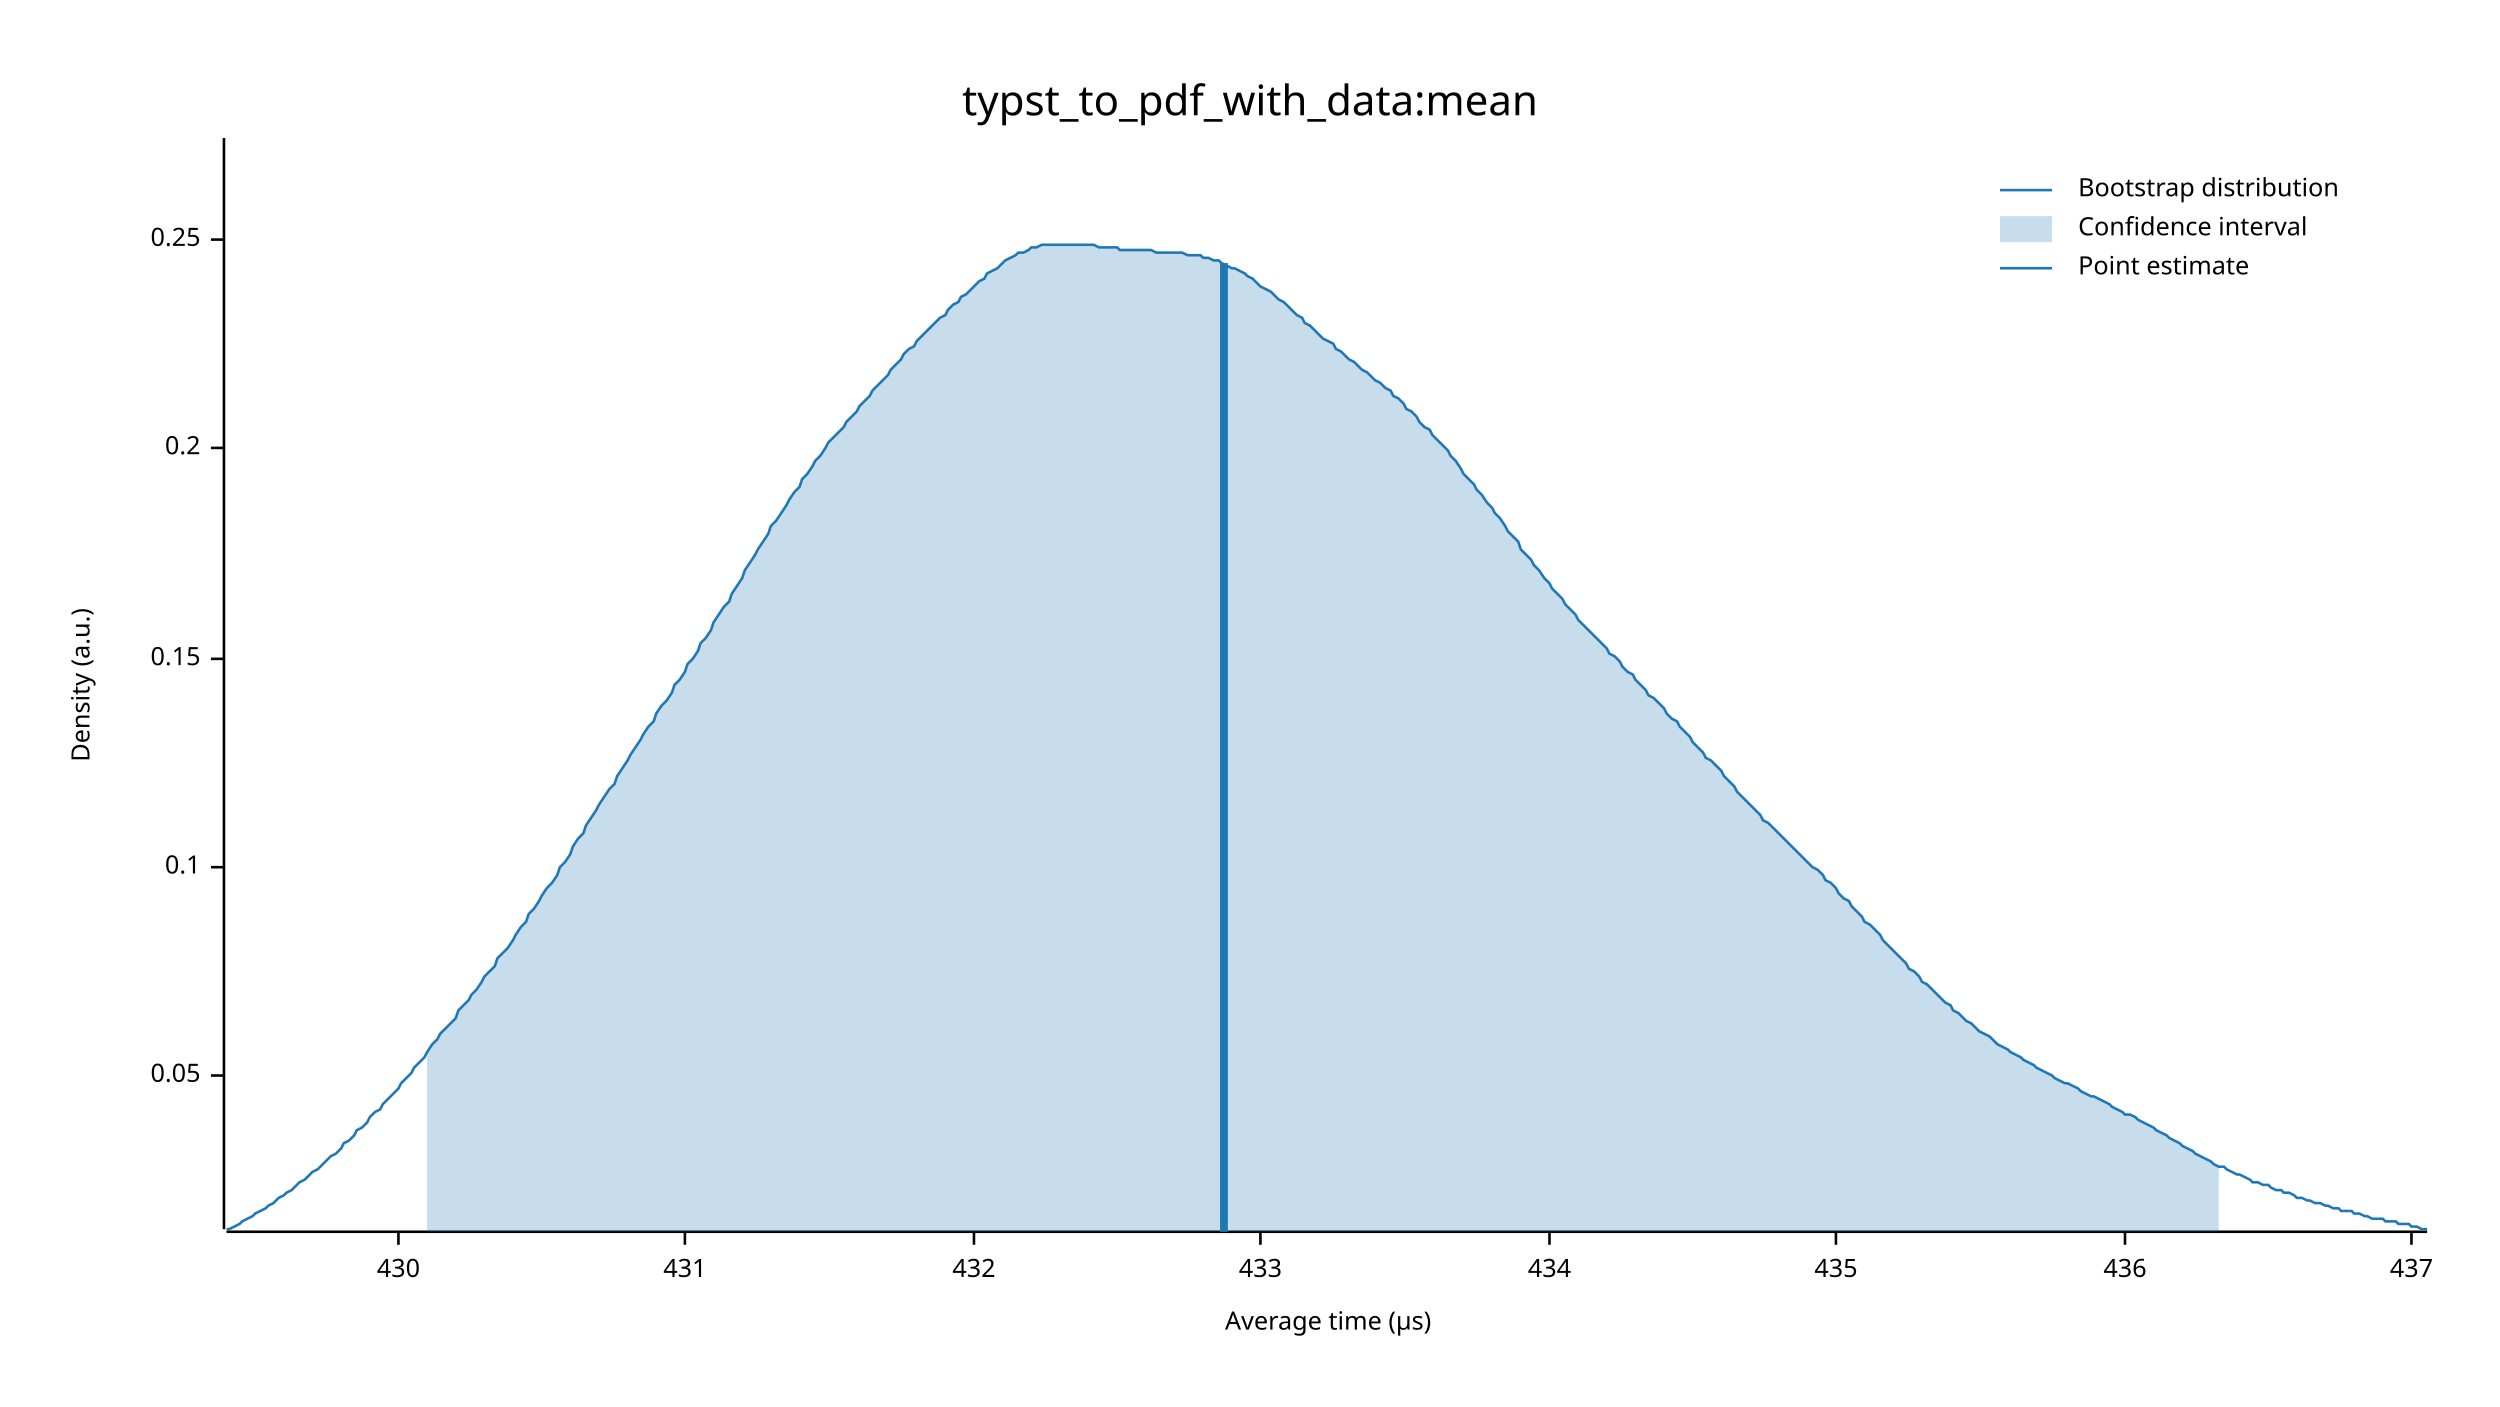
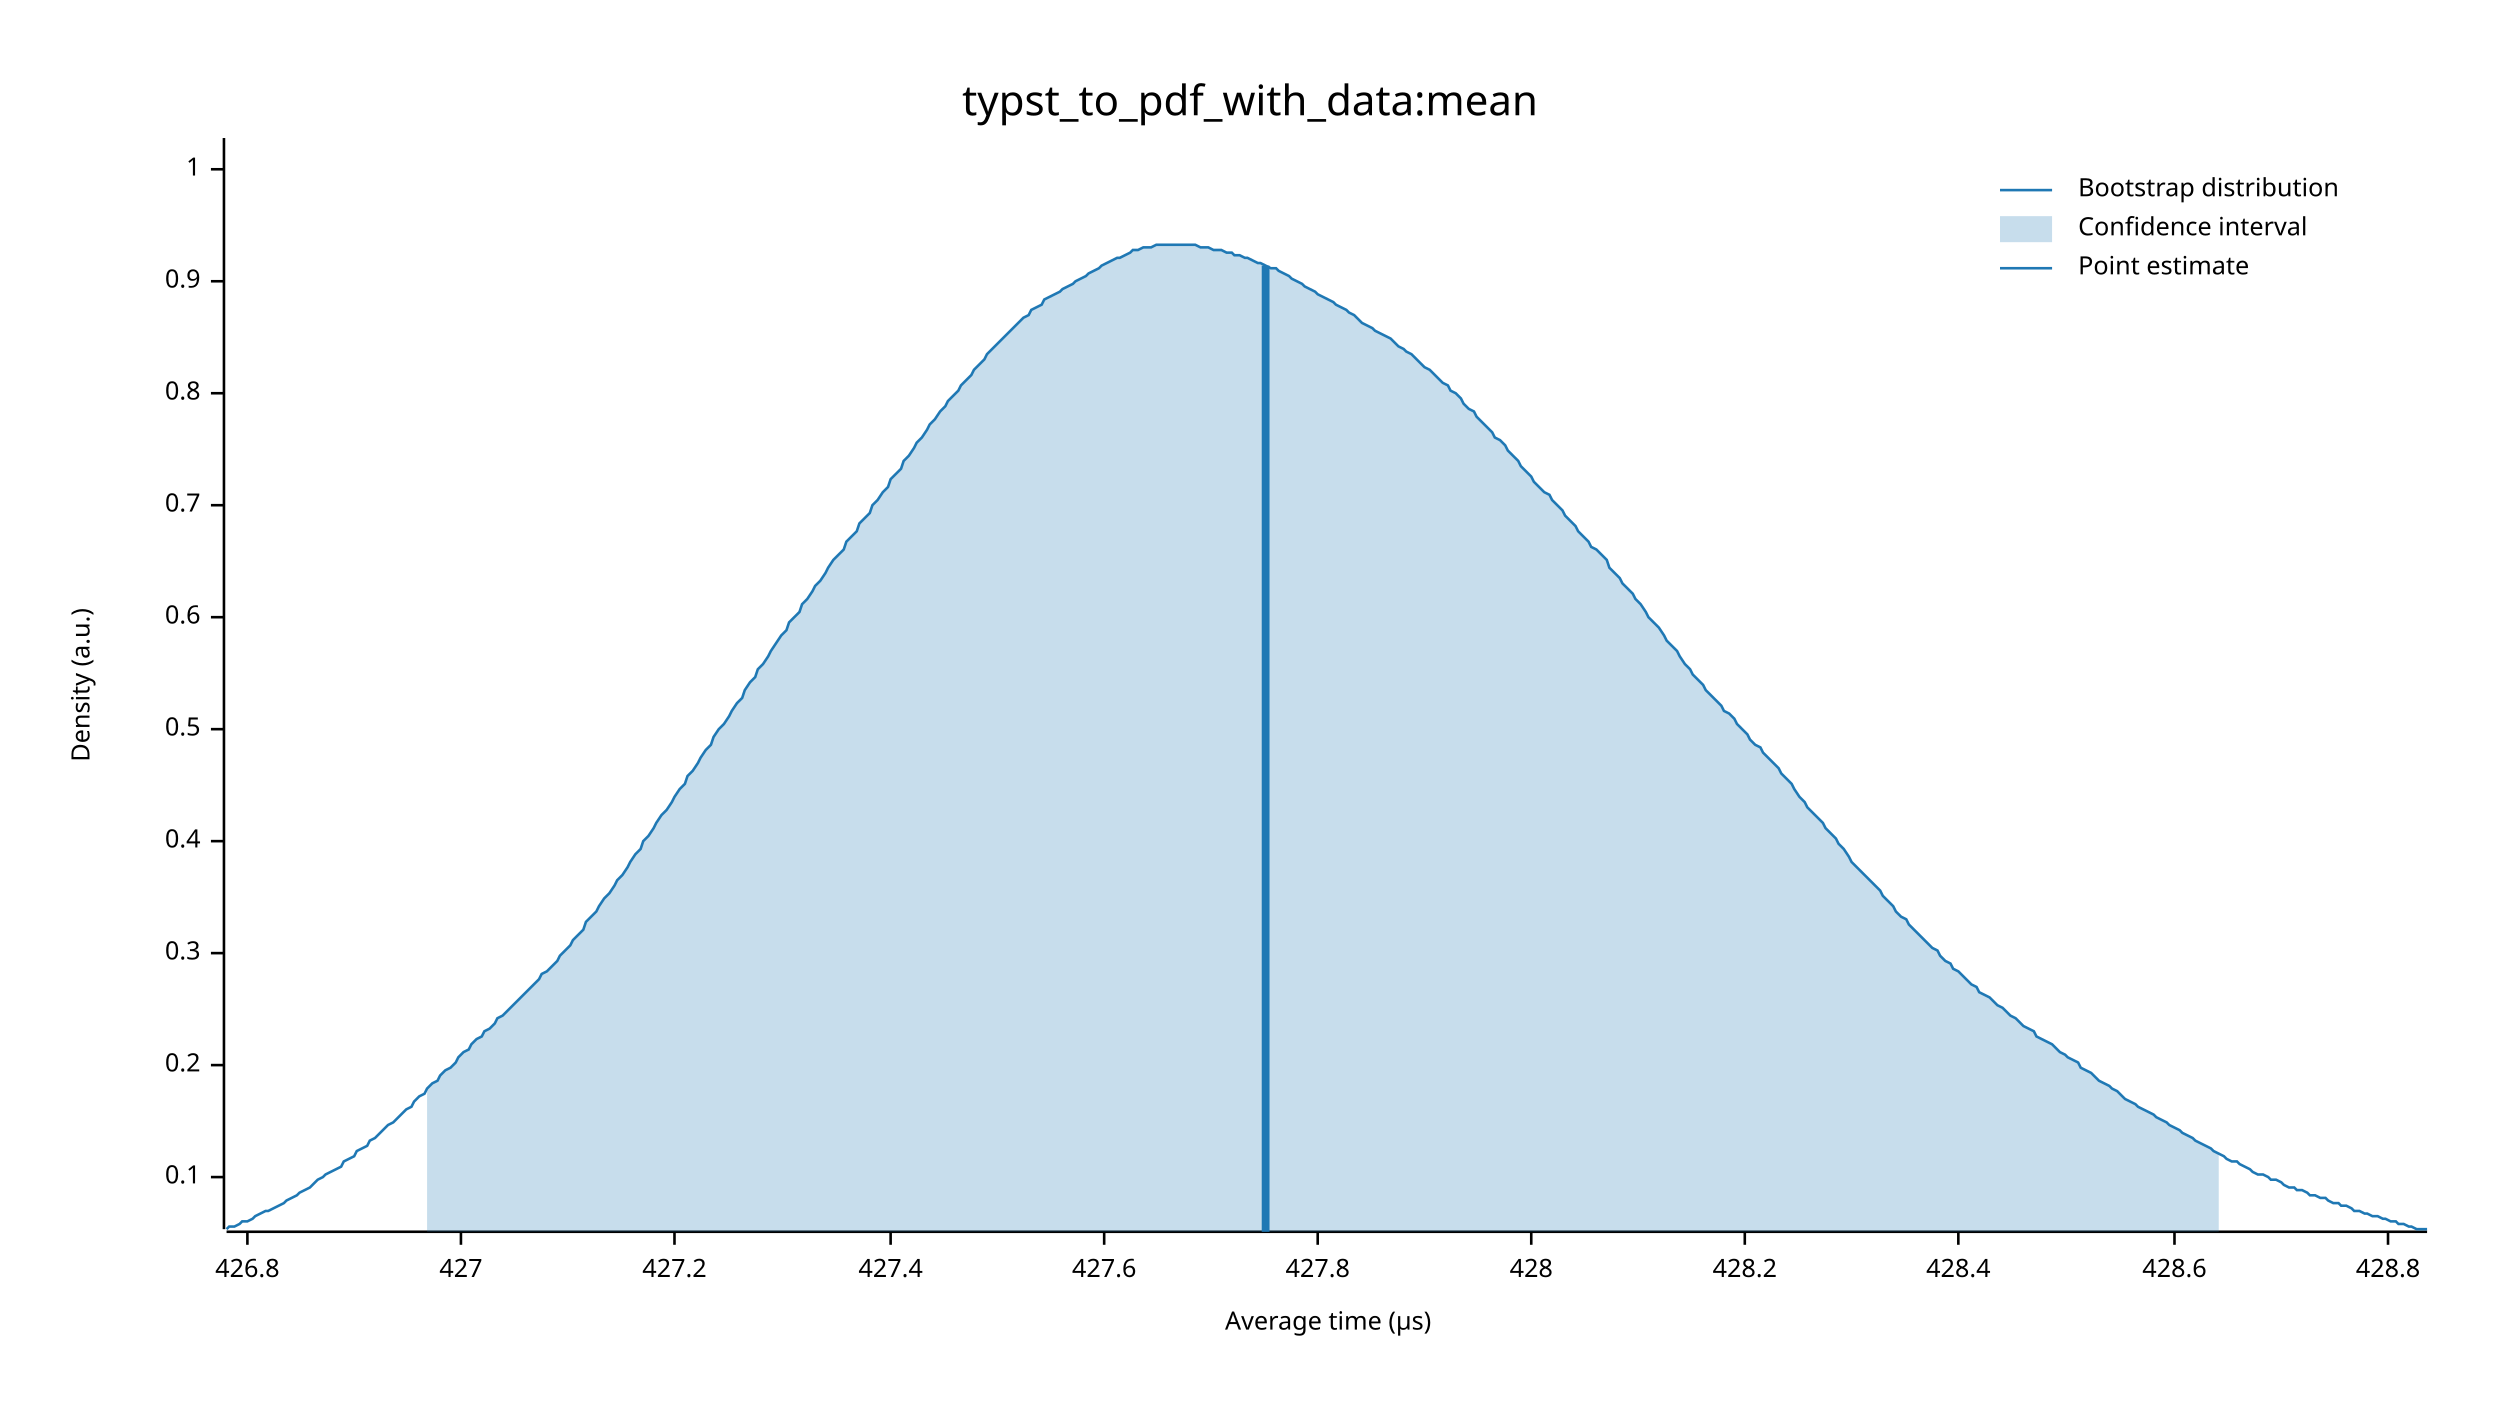
<svg xmlns="http://www.w3.org/2000/svg" width="960" height="540" viewBox="0 0 960 540">
  <text x="480" y="32" dy="0.76em" text-anchor="middle" font-family="sans-serif" font-size="16.129" opacity="1" fill="#000000">
typst_to_pdf_with_data:mean
</text>
  <text x="27" y="263" dy="0.76em" text-anchor="middle" font-family="sans-serif" font-size="9.677" opacity="1" fill="#000000" transform="rotate(270, 27, 263)">
Density (a.u.)
</text>
  <text x="510" y="513" dy="-0.5ex" text-anchor="middle" font-family="sans-serif" font-size="9.677" opacity="1" fill="#000000">
Average time (µs)
</text>
  <polyline fill="none" opacity="1" stroke="#000000" stroke-width="1" points="86,53 86,472 " />
-   <text x="77" y="413" dy="0.5ex" text-anchor="end" font-family="sans-serif" font-size="9.677" opacity="1" fill="#000000">
- 0.05
- </text>
-   <polyline fill="none" opacity="1" stroke="#000000" stroke-width="1" points="81,413 86,413 " />
-   <text x="77" y="333" dy="0.5ex" text-anchor="end" font-family="sans-serif" font-size="9.677" opacity="1" fill="#000000">
+   <text x="77" y="452" dy="0.5ex" text-anchor="end" font-family="sans-serif" font-size="9.677" opacity="1" fill="#000000">
0.1
</text>
-   <polyline fill="none" opacity="1" stroke="#000000" stroke-width="1" points="81,333 86,333 " />
-   <text x="77" y="253" dy="0.5ex" text-anchor="end" font-family="sans-serif" font-size="9.677" opacity="1" fill="#000000">
- 0.15
- </text>
-   <polyline fill="none" opacity="1" stroke="#000000" stroke-width="1" points="81,253 86,253 " />
-   <text x="77" y="172" dy="0.5ex" text-anchor="end" font-family="sans-serif" font-size="9.677" opacity="1" fill="#000000">
+   <polyline fill="none" opacity="1" stroke="#000000" stroke-width="1" points="81,452 86,452 " />
+   <text x="77" y="409" dy="0.5ex" text-anchor="end" font-family="sans-serif" font-size="9.677" opacity="1" fill="#000000">
0.2
</text>
-   <polyline fill="none" opacity="1" stroke="#000000" stroke-width="1" points="81,172 86,172 " />
-   <text x="77" y="92" dy="0.5ex" text-anchor="end" font-family="sans-serif" font-size="9.677" opacity="1" fill="#000000">
- 0.25
+   <polyline fill="none" opacity="1" stroke="#000000" stroke-width="1" points="81,409 86,409 " />
+   <text x="77" y="366" dy="0.5ex" text-anchor="end" font-family="sans-serif" font-size="9.677" opacity="1" fill="#000000">
+ 0.3
</text>
-   <polyline fill="none" opacity="1" stroke="#000000" stroke-width="1" points="81,92 86,92 " />
+   <polyline fill="none" opacity="1" stroke="#000000" stroke-width="1" points="81,366 86,366 " />
+   <text x="77" y="323" dy="0.5ex" text-anchor="end" font-family="sans-serif" font-size="9.677" opacity="1" fill="#000000">
+ 0.4
+ </text>
+   <polyline fill="none" opacity="1" stroke="#000000" stroke-width="1" points="81,323 86,323 " />
+   <text x="77" y="280" dy="0.5ex" text-anchor="end" font-family="sans-serif" font-size="9.677" opacity="1" fill="#000000">
+ 0.5
+ </text>
+   <polyline fill="none" opacity="1" stroke="#000000" stroke-width="1" points="81,280 86,280 " />
+   <text x="77" y="237" dy="0.5ex" text-anchor="end" font-family="sans-serif" font-size="9.677" opacity="1" fill="#000000">
+ 0.6
+ </text>
+   <polyline fill="none" opacity="1" stroke="#000000" stroke-width="1" points="81,237 86,237 " />
+   <text x="77" y="194" dy="0.5ex" text-anchor="end" font-family="sans-serif" font-size="9.677" opacity="1" fill="#000000">
+ 0.7
+ </text>
+   <polyline fill="none" opacity="1" stroke="#000000" stroke-width="1" points="81,194 86,194 " />
+   <text x="77" y="151" dy="0.5ex" text-anchor="end" font-family="sans-serif" font-size="9.677" opacity="1" fill="#000000">
+ 0.8
+ </text>
+   <polyline fill="none" opacity="1" stroke="#000000" stroke-width="1" points="81,151 86,151 " />
+   <text x="77" y="108" dy="0.5ex" text-anchor="end" font-family="sans-serif" font-size="9.677" opacity="1" fill="#000000">
+ 0.9
+ </text>
+   <polyline fill="none" opacity="1" stroke="#000000" stroke-width="1" points="81,108 86,108 " />
+   <text x="77" y="65" dy="0.5ex" text-anchor="end" font-family="sans-serif" font-size="9.677" opacity="1" fill="#000000">
+ 1
+ </text>
+   <polyline fill="none" opacity="1" stroke="#000000" stroke-width="1" points="81,65 86,65 " />
  <polyline fill="none" opacity="1" stroke="#000000" stroke-width="1" points="87,473 932,473 " />
-   <text x="153" y="483" dy="0.76em" text-anchor="middle" font-family="sans-serif" font-size="9.677" opacity="1" fill="#000000">
- 430
+   <text x="95" y="483" dy="0.76em" text-anchor="middle" font-family="sans-serif" font-size="9.677" opacity="1" fill="#000000">
+ 426.8
</text>
-   <polyline fill="none" opacity="1" stroke="#000000" stroke-width="1" points="153,473 153,478 " />
-   <text x="263" y="483" dy="0.76em" text-anchor="middle" font-family="sans-serif" font-size="9.677" opacity="1" fill="#000000">
- 431
+   <polyline fill="none" opacity="1" stroke="#000000" stroke-width="1" points="95,473 95,478 " />
+   <text x="177" y="483" dy="0.76em" text-anchor="middle" font-family="sans-serif" font-size="9.677" opacity="1" fill="#000000">
+ 427
</text>
-   <polyline fill="none" opacity="1" stroke="#000000" stroke-width="1" points="263,473 263,478 " />
-   <text x="374" y="483" dy="0.76em" text-anchor="middle" font-family="sans-serif" font-size="9.677" opacity="1" fill="#000000">
- 432
+   <polyline fill="none" opacity="1" stroke="#000000" stroke-width="1" points="177,473 177,478 " />
+   <text x="259" y="483" dy="0.76em" text-anchor="middle" font-family="sans-serif" font-size="9.677" opacity="1" fill="#000000">
+ 427.2
</text>
-   <polyline fill="none" opacity="1" stroke="#000000" stroke-width="1" points="374,473 374,478 " />
-   <text x="484" y="483" dy="0.76em" text-anchor="middle" font-family="sans-serif" font-size="9.677" opacity="1" fill="#000000">
- 433
+   <polyline fill="none" opacity="1" stroke="#000000" stroke-width="1" points="259,473 259,478 " />
+   <text x="342" y="483" dy="0.76em" text-anchor="middle" font-family="sans-serif" font-size="9.677" opacity="1" fill="#000000">
+ 427.4
</text>
-   <polyline fill="none" opacity="1" stroke="#000000" stroke-width="1" points="484,473 484,478 " />
-   <text x="595" y="483" dy="0.76em" text-anchor="middle" font-family="sans-serif" font-size="9.677" opacity="1" fill="#000000">
- 434
+   <polyline fill="none" opacity="1" stroke="#000000" stroke-width="1" points="342,473 342,478 " />
+   <text x="424" y="483" dy="0.76em" text-anchor="middle" font-family="sans-serif" font-size="9.677" opacity="1" fill="#000000">
+ 427.6
</text>
-   <polyline fill="none" opacity="1" stroke="#000000" stroke-width="1" points="595,473 595,478 " />
-   <text x="705" y="483" dy="0.76em" text-anchor="middle" font-family="sans-serif" font-size="9.677" opacity="1" fill="#000000">
- 435
+   <polyline fill="none" opacity="1" stroke="#000000" stroke-width="1" points="424,473 424,478 " />
+   <text x="506" y="483" dy="0.76em" text-anchor="middle" font-family="sans-serif" font-size="9.677" opacity="1" fill="#000000">
+ 427.8
</text>
-   <polyline fill="none" opacity="1" stroke="#000000" stroke-width="1" points="705,473 705,478 " />
-   <text x="816" y="483" dy="0.76em" text-anchor="middle" font-family="sans-serif" font-size="9.677" opacity="1" fill="#000000">
- 436
+   <polyline fill="none" opacity="1" stroke="#000000" stroke-width="1" points="506,473 506,478 " />
+   <text x="588" y="483" dy="0.76em" text-anchor="middle" font-family="sans-serif" font-size="9.677" opacity="1" fill="#000000">
+ 428
</text>
-   <polyline fill="none" opacity="1" stroke="#000000" stroke-width="1" points="816,473 816,478 " />
-   <text x="926" y="483" dy="0.76em" text-anchor="middle" font-family="sans-serif" font-size="9.677" opacity="1" fill="#000000">
- 437
+   <polyline fill="none" opacity="1" stroke="#000000" stroke-width="1" points="588,473 588,478 " />
+   <text x="670" y="483" dy="0.76em" text-anchor="middle" font-family="sans-serif" font-size="9.677" opacity="1" fill="#000000">
+ 428.2
</text>
-   <polyline fill="none" opacity="1" stroke="#000000" stroke-width="1" points="926,473 926,478 " />
-   <polyline fill="none" opacity="1" stroke="#1F78B4" stroke-width="1" points="87,472 88,472 90,471 92,470 93,469 95,468 97,467 98,466 100,465 102,464 103,463 105,462 107,460 109,459 110,458 112,457 114,455 115,454 117,453 119,451 120,450 122,449 124,447 125,446 127,444 129,443 131,441 132,439 134,438 136,436 137,434 139,433 141,431 142,429 144,427 146,426 147,424 149,422 151,420 153,418 154,416 156,414 158,412 159,410 161,408 163,406 164,404 166,401 168,399 169,397 171,395 173,393 175,391 176,388 178,386 180,384 181,382 183,380 185,377 186,375 188,373 190,371 191,368 193,366 195,364 197,361 198,359 200,356 202,354 203,351 205,349 207,346 208,344 210,341 212,339 214,336 215,333 217,331 219,328 220,325 222,322 224,320 225,317 227,314 229,311 230,309 232,306 234,303 236,301 237,298 239,295 241,292 242,290 244,287 246,284 247,282 249,279 251,277 252,274 254,271 256,269 258,266 259,263 261,261 263,258 264,255 266,253 268,250 269,247 271,245 273,242 274,239 276,236 278,233 280,231 281,228 283,225 285,222 286,219 288,216 290,213 291,211 293,208 295,205 296,202 298,200 300,197 302,194 303,192 305,189 307,187 308,184 310,182 312,179 313,177 315,175 317,172 318,170 320,168 322,166 324,164 325,162 327,160 329,158 330,156 332,154 334,152 335,150 337,148 339,146 341,144 342,142 344,140 346,138 347,136 349,134 351,133 352,131 354,129 356,127 357,126 359,124 361,122 363,121 364,119 366,117 368,116 369,114 371,113 373,111 374,110 376,108 378,107 379,105 381,104 383,103 385,101 386,100 388,99 390,98 391,97 393,97 395,96 396,95 398,95 400,94 401,94 403,94 405,94 407,94 408,94 410,94 412,94 413,94 415,94 417,94 418,94 420,94 422,95 423,95 425,95 427,95 429,95 430,96 432,96 434,96 435,96 437,96 439,96 440,96 442,96 444,97 445,97 447,97 449,97 451,97 452,97 454,97 456,98 457,98 459,98 461,98 462,99 464,99 466,100 468,100 469,101 471,102 473,103 474,103 476,104 478,105 479,106 481,107 483,109 484,110 486,111 488,112 490,114 491,115 493,116 495,118 496,119 498,121 500,122 501,124 503,125 505,127 506,128 508,130 510,131 512,132 513,134 515,135 517,137 518,138 520,139 522,141 523,142 525,143 527,145 528,146 530,147 532,149 534,150 535,152 537,153 539,155 540,157 542,158 544,160 545,162 547,164 549,165 550,167 552,169 554,171 556,173 557,175 559,177 561,180 562,182 564,184 566,186 567,188 569,190 571,193 573,195 574,197 576,199 578,202 579,204 581,206 583,208 584,211 586,213 588,215 589,217 591,219 593,222 595,224 596,226 598,228 600,230 601,232 603,234 605,236 606,238 608,240 610,242 611,243 613,245 615,247 617,249 618,251 620,252 622,254 623,256 625,258 627,259 628,261 630,263 632,265 633,267 635,268 637,270 639,272 640,274 642,276 644,277 645,279 647,281 649,283 650,285 652,287 654,289 655,291 657,292 659,294 661,296 662,298 664,300 666,302 667,304 669,306 671,308 672,309 674,311 676,313 677,315 679,316 681,318 683,320 684,321 686,323 688,325 689,326 691,328 693,330 694,331 696,333 698,334 700,336 701,338 703,339 705,341 706,343 708,345 710,346 711,348 713,350 715,352 716,354 718,355 720,357 722,359 723,361 725,363 727,365 728,366 730,368 732,370 733,372 735,373 737,375 738,377 740,378 742,380 744,382 745,383 747,385 749,386 750,388 752,389 754,391 755,392 757,393 759,395 760,396 762,397 764,398 766,400 767,401 769,402 771,403 772,404 774,405 776,406 777,407 779,408 781,409 782,410 784,411 786,412 788,413 789,414 791,415 793,416 794,416 796,417 798,418 799,419 801,420 803,421 804,421 806,422 808,423 810,424 811,425 813,426 815,427 816,428 818,428 820,429 821,430 823,431 825,432 827,433 828,434 830,435 832,436 833,437 835,438 837,439 838,440 840,441 842,442 843,443 845,444 847,445 849,446 850,447 852,448 854,448 855,449 857,450 859,451 860,451 862,452 864,453 865,454 867,454 869,455 871,455 872,456 874,457 876,457 877,458 879,458 881,459 882,460 884,460 886,461 887,461 889,462 891,462 893,463 894,463 896,464 898,464 899,465 901,465 903,465 904,466 906,466 908,467 909,467 911,468 913,468 915,468 916,469 918,469 920,469 921,470 923,470 925,470 926,471 928,471 930,472 932,472 " />
-   <polygon opacity="0.25" fill="#1F78B4" points="164,404 166,401 168,399 169,397 171,395 173,393 175,391 176,388 178,386 180,384 181,382 183,380 185,377 186,375 188,373 190,371 191,368 193,366 195,364 197,361 198,359 200,356 202,354 203,351 205,349 207,346 208,344 210,341 212,339 214,336 215,333 217,331 219,328 220,325 222,322 224,320 225,317 227,314 229,311 230,309 232,306 234,303 236,301 237,298 239,295 241,292 242,290 244,287 246,284 247,282 249,279 251,277 252,274 254,271 256,269 258,266 259,263 261,261 263,258 264,255 266,253 268,250 269,247 271,245 273,242 274,239 276,236 278,233 280,231 281,228 283,225 285,222 286,219 288,216 290,213 291,211 293,208 295,205 296,202 298,200 300,197 302,194 303,192 305,189 307,187 308,184 310,182 312,179 313,177 315,175 317,172 318,170 320,168 322,166 324,164 325,162 327,160 329,158 330,156 332,154 334,152 335,150 337,148 339,146 341,144 342,142 344,140 346,138 347,136 349,134 351,133 352,131 354,129 356,127 357,126 359,124 361,122 363,121 364,119 366,117 368,116 369,114 371,113 373,111 374,110 376,108 378,107 379,105 381,104 383,103 385,101 386,100 388,99 390,98 391,97 393,97 395,96 396,95 398,95 400,94 401,94 403,94 405,94 407,94 408,94 410,94 412,94 413,94 415,94 417,94 418,94 420,94 422,95 423,95 425,95 427,95 429,95 430,96 432,96 434,96 435,96 437,96 439,96 440,96 442,96 444,97 445,97 447,97 449,97 451,97 452,97 454,97 456,98 457,98 459,98 461,98 462,99 464,99 466,100 468,100 469,101 471,102 473,103 474,103 476,104 478,105 479,106 481,107 483,109 484,110 486,111 488,112 490,114 491,115 493,116 495,118 496,119 498,121 500,122 501,124 503,125 505,127 506,128 508,130 510,131 512,132 513,134 515,135 517,137 518,138 520,139 522,141 523,142 525,143 527,145 528,146 530,147 532,149 534,150 535,152 537,153 539,155 540,157 542,158 544,160 545,162 547,164 549,165 550,167 552,169 554,171 556,173 557,175 559,177 561,180 562,182 564,184 566,186 567,188 569,190 571,193 573,195 574,197 576,199 578,202 579,204 581,206 583,208 584,211 586,213 588,215 589,217 591,219 593,222 595,224 596,226 598,228 600,230 601,232 603,234 605,236 606,238 608,240 610,242 611,243 613,245 615,247 617,249 618,251 620,252 622,254 623,256 625,258 627,259 628,261 630,263 632,265 633,267 635,268 637,270 639,272 640,274 642,276 644,277 645,279 647,281 649,283 650,285 652,287 654,289 655,291 657,292 659,294 661,296 662,298 664,300 666,302 667,304 669,306 671,308 672,309 674,311 676,313 677,315 679,316 681,318 683,320 684,321 686,323 688,325 689,326 691,328 693,330 694,331 696,333 698,334 700,336 701,338 703,339 705,341 706,343 708,345 710,346 711,348 713,350 715,352 716,354 718,355 720,357 722,359 723,361 725,363 727,365 728,366 730,368 732,370 733,372 735,373 737,375 738,377 740,378 742,380 744,382 745,383 747,385 749,386 750,388 752,389 754,391 755,392 757,393 759,395 760,396 762,397 764,398 766,400 767,401 769,402 771,403 772,404 774,405 776,406 777,407 779,408 781,409 782,410 784,411 786,412 788,413 789,414 791,415 793,416 794,416 796,417 798,418 799,419 801,420 803,421 804,421 806,422 808,423 810,424 811,425 813,426 815,427 816,428 818,428 820,429 821,430 823,431 825,432 827,433 828,434 830,435 832,436 833,437 835,438 837,439 838,440 840,441 842,442 843,443 845,444 847,445 849,446 850,447 852,448 852,473 164,473 " />
-   <polyline fill="none" opacity="1" stroke="#1F78B4" stroke-width="3" points="470,473 470,101 " />
+   <polyline fill="none" opacity="1" stroke="#000000" stroke-width="1" points="670,473 670,478 " />
+   <text x="752" y="483" dy="0.76em" text-anchor="middle" font-family="sans-serif" font-size="9.677" opacity="1" fill="#000000">
+ 428.4
+ </text>
+   <polyline fill="none" opacity="1" stroke="#000000" stroke-width="1" points="752,473 752,478 " />
+   <text x="835" y="483" dy="0.76em" text-anchor="middle" font-family="sans-serif" font-size="9.677" opacity="1" fill="#000000">
+ 428.6
+ </text>
+   <polyline fill="none" opacity="1" stroke="#000000" stroke-width="1" points="835,473 835,478 " />
+   <text x="917" y="483" dy="0.76em" text-anchor="middle" font-family="sans-serif" font-size="9.677" opacity="1" fill="#000000">
+ 428.8
+ </text>
+   <polyline fill="none" opacity="1" stroke="#000000" stroke-width="1" points="917,473 917,478 " />
+   <polyline fill="none" opacity="1" stroke="#1F78B4" stroke-width="1" points="87,472 88,471 90,471 92,470 93,469 95,469 97,468 98,467 100,466 102,465 103,465 105,464 107,463 109,462 110,461 112,460 114,459 115,458 117,457 119,456 120,455 122,453 124,452 125,451 127,450 129,449 131,448 132,446 134,445 136,444 137,442 139,441 141,440 142,438 144,437 146,435 147,434 149,432 151,431 153,429 154,428 156,426 158,425 159,423 161,421 163,420 164,418 166,416 168,415 169,413 171,411 173,410 175,408 176,406 178,404 180,403 181,401 183,399 185,398 186,396 188,395 190,393 191,391 193,390 195,388 197,386 198,385 200,383 202,381 203,380 205,378 207,376 208,374 210,373 212,371 214,369 215,367 217,365 219,363 220,361 222,359 224,357 225,354 227,352 229,350 230,348 232,345 234,343 236,340 237,338 239,336 241,333 242,331 244,328 246,326 247,323 249,321 251,318 252,316 254,313 256,311 258,308 259,306 261,303 263,301 264,298 266,296 268,293 269,291 271,288 273,286 274,283 276,280 278,278 280,275 281,273 283,270 285,268 286,265 288,262 290,260 291,257 293,255 295,252 296,250 298,247 300,244 302,242 303,239 305,237 307,235 308,232 310,230 312,227 313,225 315,223 317,220 318,218 320,215 322,213 324,211 325,208 327,206 329,204 330,201 332,199 334,197 335,194 337,192 339,189 341,187 342,184 344,182 346,180 347,177 349,175 351,172 352,170 354,168 356,165 357,163 359,161 361,158 363,156 364,154 366,152 368,150 369,148 371,146 373,144 374,142 376,140 378,138 379,136 381,134 383,132 385,130 386,129 388,127 390,125 391,124 393,122 395,121 396,119 398,118 400,117 401,115 403,114 405,113 407,112 408,111 410,110 412,109 413,108 415,107 417,106 418,105 420,104 422,103 423,102 425,101 427,100 429,99 430,99 432,98 434,97 435,96 437,96 439,95 440,95 442,95 444,94 445,94 447,94 449,94 451,94 452,94 454,94 456,94 457,94 459,94 461,95 462,95 464,95 466,96 468,96 469,96 471,97 473,97 474,98 476,98 478,99 479,99 481,100 483,101 484,101 486,102 488,103 490,103 491,104 493,105 495,106 496,107 498,108 500,109 501,110 503,111 505,112 506,113 508,114 510,115 512,116 513,117 515,118 517,119 518,120 520,121 522,123 523,124 525,125 527,126 528,127 530,128 532,129 534,130 535,131 537,133 539,134 540,135 542,136 544,138 545,139 547,141 549,142 550,143 552,145 554,147 556,148 557,150 559,151 561,153 562,155 564,157 566,158 567,160 569,162 571,164 573,166 574,168 576,169 578,171 579,173 581,175 583,177 584,179 586,181 588,183 589,185 591,187 593,189 595,190 596,192 598,194 600,196 601,198 603,200 605,202 606,204 608,206 610,208 611,210 613,211 615,213 617,215 618,218 620,220 622,222 623,224 625,226 627,228 628,230 630,232 632,235 633,237 635,239 637,241 639,244 640,246 642,248 644,250 645,252 647,255 649,257 650,259 652,261 654,263 655,265 657,267 659,269 661,271 662,273 664,274 666,276 667,278 669,280 671,282 672,284 674,286 676,287 677,289 679,291 681,293 683,295 684,297 686,299 688,301 689,303 691,306 693,308 694,310 696,312 698,314 700,316 701,318 703,320 705,322 706,324 708,326 710,329 711,331 713,333 715,335 716,336 718,338 720,340 722,342 723,344 725,346 727,348 728,350 730,352 732,353 733,355 735,357 737,359 738,360 740,362 742,364 744,365 745,367 747,369 749,370 750,372 752,373 754,375 755,376 757,378 759,379 760,381 762,382 764,383 766,385 767,386 769,387 771,389 772,390 774,391 776,393 777,394 779,395 781,396 782,398 784,399 786,400 788,401 789,402 791,404 793,405 794,406 796,407 798,408 799,410 801,411 803,412 804,413 806,415 808,416 810,417 811,418 813,419 815,421 816,422 818,423 820,424 821,425 823,426 825,427 827,428 828,429 830,430 832,431 833,432 835,433 837,434 838,435 840,436 842,437 843,438 845,439 847,440 849,441 850,442 852,443 854,444 855,445 857,446 859,446 860,447 862,448 864,449 865,450 867,451 869,451 871,452 872,453 874,453 876,454 877,455 879,456 881,456 882,457 884,457 886,458 887,459 889,459 891,460 893,460 894,461 896,462 898,462 899,463 901,463 903,464 904,465 906,465 908,466 909,466 911,467 913,467 915,468 916,468 918,469 920,469 921,470 923,470 925,471 926,471 928,472 930,472 932,472 " />
+   <polygon opacity="0.25" fill="#1F78B4" points="164,418 166,416 168,415 169,413 171,411 173,410 175,408 176,406 178,404 180,403 181,401 183,399 185,398 186,396 188,395 190,393 191,391 193,390 195,388 197,386 198,385 200,383 202,381 203,380 205,378 207,376 208,374 210,373 212,371 214,369 215,367 217,365 219,363 220,361 222,359 224,357 225,354 227,352 229,350 230,348 232,345 234,343 236,340 237,338 239,336 241,333 242,331 244,328 246,326 247,323 249,321 251,318 252,316 254,313 256,311 258,308 259,306 261,303 263,301 264,298 266,296 268,293 269,291 271,288 273,286 274,283 276,280 278,278 280,275 281,273 283,270 285,268 286,265 288,262 290,260 291,257 293,255 295,252 296,250 298,247 300,244 302,242 303,239 305,237 307,235 308,232 310,230 312,227 313,225 315,223 317,220 318,218 320,215 322,213 324,211 325,208 327,206 329,204 330,201 332,199 334,197 335,194 337,192 339,189 341,187 342,184 344,182 346,180 347,177 349,175 351,172 352,170 354,168 356,165 357,163 359,161 361,158 363,156 364,154 366,152 368,150 369,148 371,146 373,144 374,142 376,140 378,138 379,136 381,134 383,132 385,130 386,129 388,127 390,125 391,124 393,122 395,121 396,119 398,118 400,117 401,115 403,114 405,113 407,112 408,111 410,110 412,109 413,108 415,107 417,106 418,105 420,104 422,103 423,102 425,101 427,100 429,99 430,99 432,98 434,97 435,96 437,96 439,95 440,95 442,95 444,94 445,94 447,94 449,94 451,94 452,94 454,94 456,94 457,94 459,94 461,95 462,95 464,95 466,96 468,96 469,96 471,97 473,97 474,98 476,98 478,99 479,99 481,100 483,101 484,101 486,102 488,103 490,103 491,104 493,105 495,106 496,107 498,108 500,109 501,110 503,111 505,112 506,113 508,114 510,115 512,116 513,117 515,118 517,119 518,120 520,121 522,123 523,124 525,125 527,126 528,127 530,128 532,129 534,130 535,131 537,133 539,134 540,135 542,136 544,138 545,139 547,141 549,142 550,143 552,145 554,147 556,148 557,150 559,151 561,153 562,155 564,157 566,158 567,160 569,162 571,164 573,166 574,168 576,169 578,171 579,173 581,175 583,177 584,179 586,181 588,183 589,185 591,187 593,189 595,190 596,192 598,194 600,196 601,198 603,200 605,202 606,204 608,206 610,208 611,210 613,211 615,213 617,215 618,218 620,220 622,222 623,224 625,226 627,228 628,230 630,232 632,235 633,237 635,239 637,241 639,244 640,246 642,248 644,250 645,252 647,255 649,257 650,259 652,261 654,263 655,265 657,267 659,269 661,271 662,273 664,274 666,276 667,278 669,280 671,282 672,284 674,286 676,287 677,289 679,291 681,293 683,295 684,297 686,299 688,301 689,303 691,306 693,308 694,310 696,312 698,314 700,316 701,318 703,320 705,322 706,324 708,326 710,329 711,331 713,333 715,335 716,336 718,338 720,340 722,342 723,344 725,346 727,348 728,350 730,352 732,353 733,355 735,357 737,359 738,360 740,362 742,364 744,365 745,367 747,369 749,370 750,372 752,373 754,375 755,376 757,378 759,379 760,381 762,382 764,383 766,385 767,386 769,387 771,389 772,390 774,391 776,393 777,394 779,395 781,396 782,398 784,399 786,400 788,401 789,402 791,404 793,405 794,406 796,407 798,408 799,410 801,411 803,412 804,413 806,415 808,416 810,417 811,418 813,419 815,421 816,422 818,423 820,424 821,425 823,426 825,427 827,428 828,429 830,430 832,431 833,432 835,433 837,434 838,435 840,436 842,437 843,438 845,439 847,440 849,441 850,442 852,443 852,473 164,473 " />
+   <polyline fill="none" opacity="1" stroke="#1F78B4" stroke-width="3" points="486,473 486,102 " />
  <text x="798" y="68" dy="0.76em" text-anchor="start" font-family="sans-serif" font-size="9.677" opacity="1" fill="#000000">
Bootstrap distribution
</text>
  <text x="798" y="83" dy="0.76em" text-anchor="start" font-family="sans-serif" font-size="9.677" opacity="1" fill="#000000">
Confidence interval
</text>
  <text x="798" y="98" dy="0.76em" text-anchor="start" font-family="sans-serif" font-size="9.677" opacity="1" fill="#000000">
Point estimate
</text>
  <polyline fill="none" opacity="1" stroke="#1F78B4" stroke-width="1" points="768,73 788,73 " />
  <rect x="768" y="83" width="20" height="10" opacity="0.25" fill="#1F78B4" stroke="none" />
  <polyline fill="none" opacity="1" stroke="#1F78B4" stroke-width="1" points="768,103 788,103 " />
</svg>
